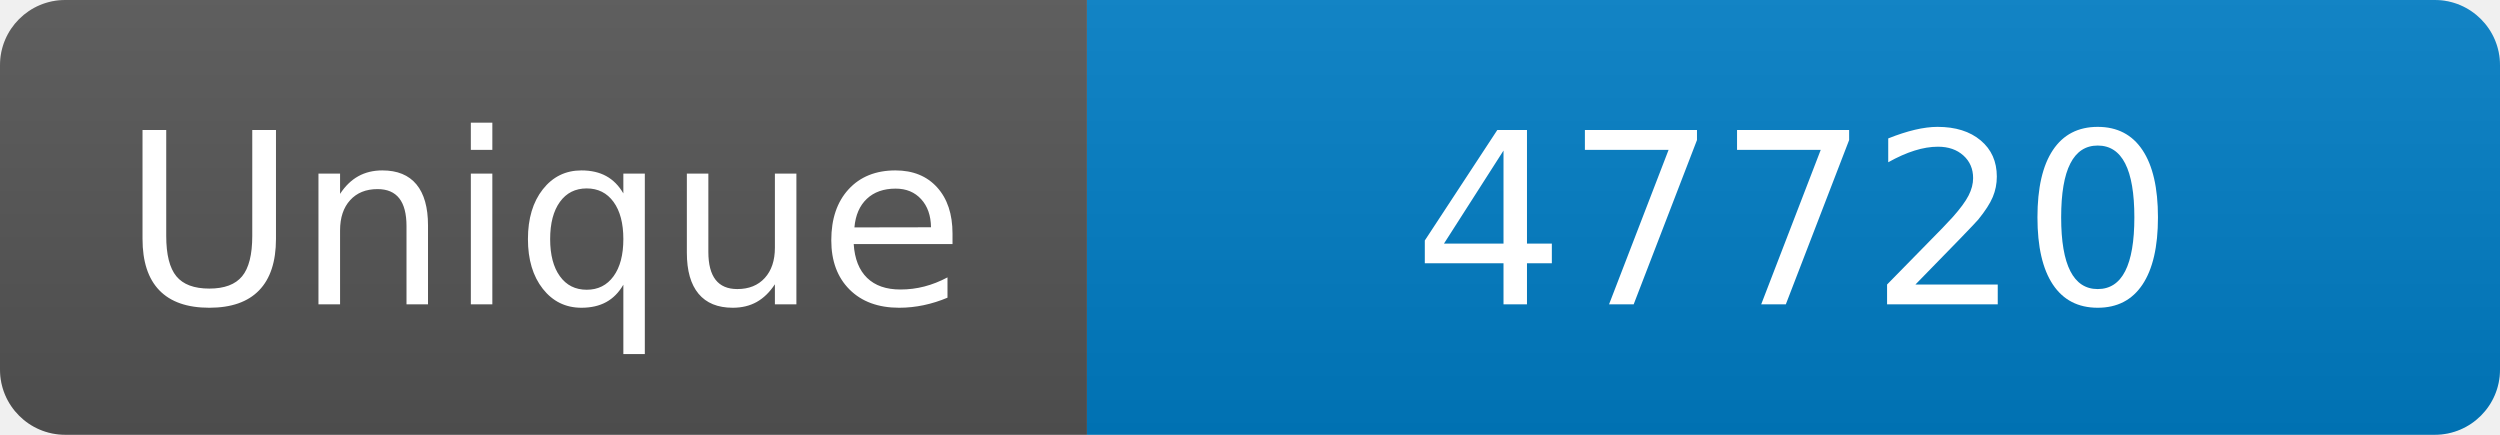
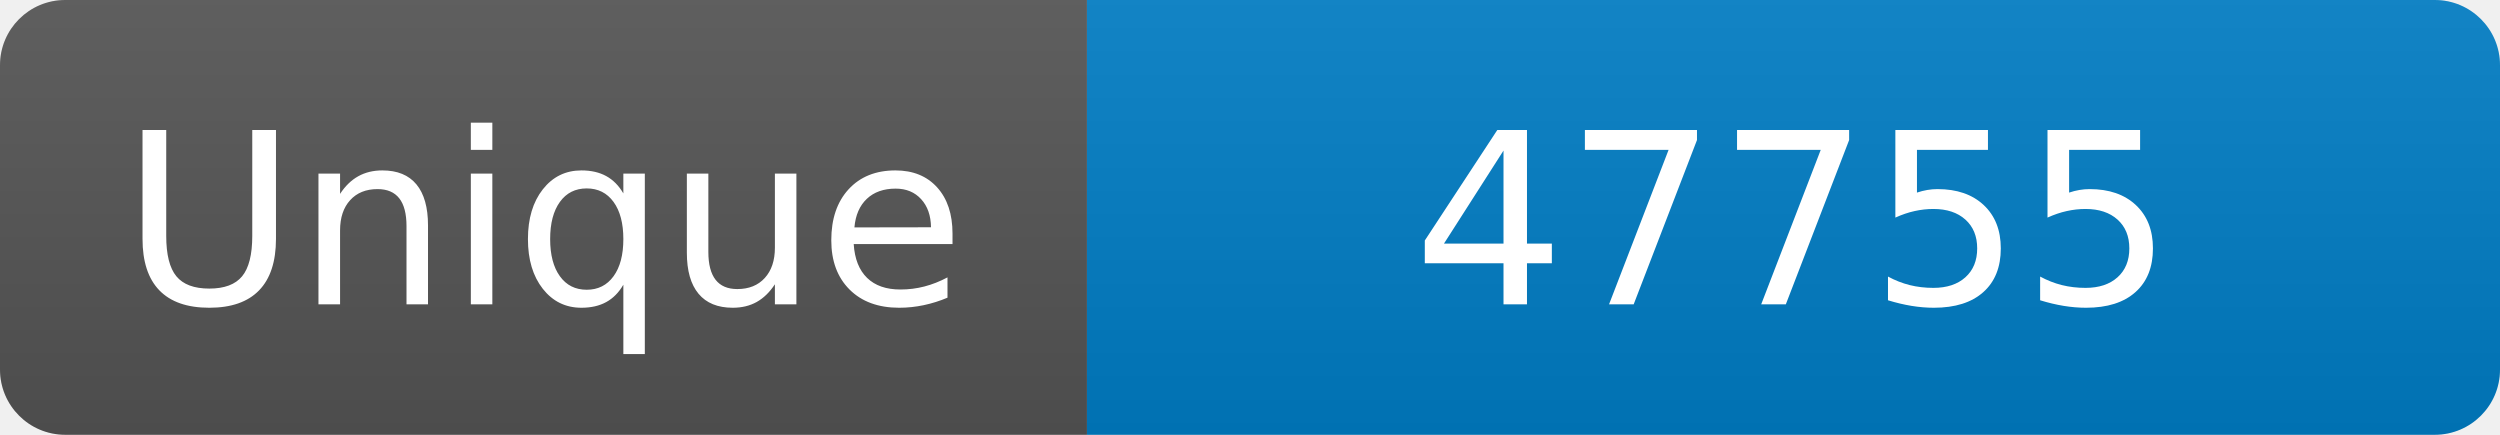
<svg xmlns="http://www.w3.org/2000/svg" width="115" height="20" role="img" aria-label="Maintained?: yes">
  <linearGradient id="s" x2="0" y2="100%">
    <stop offset="0" stop-color="#bbb" stop-opacity=".1" />
    <stop offset="1" stop-opacity=".1" />
  </linearGradient>
  <clipPath id="r">
    <rect width="115" height="20" rx="3" fill="#fff" />
  </clipPath>
  <g clip-path="url(#r)">
    <rect width="50" height="20" fill="#555" />
    <rect x="50" width="160" height="20" fill="#007ec6" />
    <rect width="115" height="20" fill="url(#s)" />
  </g>
  <g fill="#fff" text-anchor="middle" font-family="Verdana,Geneva,DejaVu Sans,sans-serif" font-size="110">
    <text x="250" y="140" transform="scale(.1)" fill="#fff">Unique</text>
-     <text x="825" y="140" transform="scale(.1)" fill="#fff">47720</text>
+     <text x="825" y="140" transform="scale(.1)" fill="#fff">47755</text>
  </g>
</svg>
